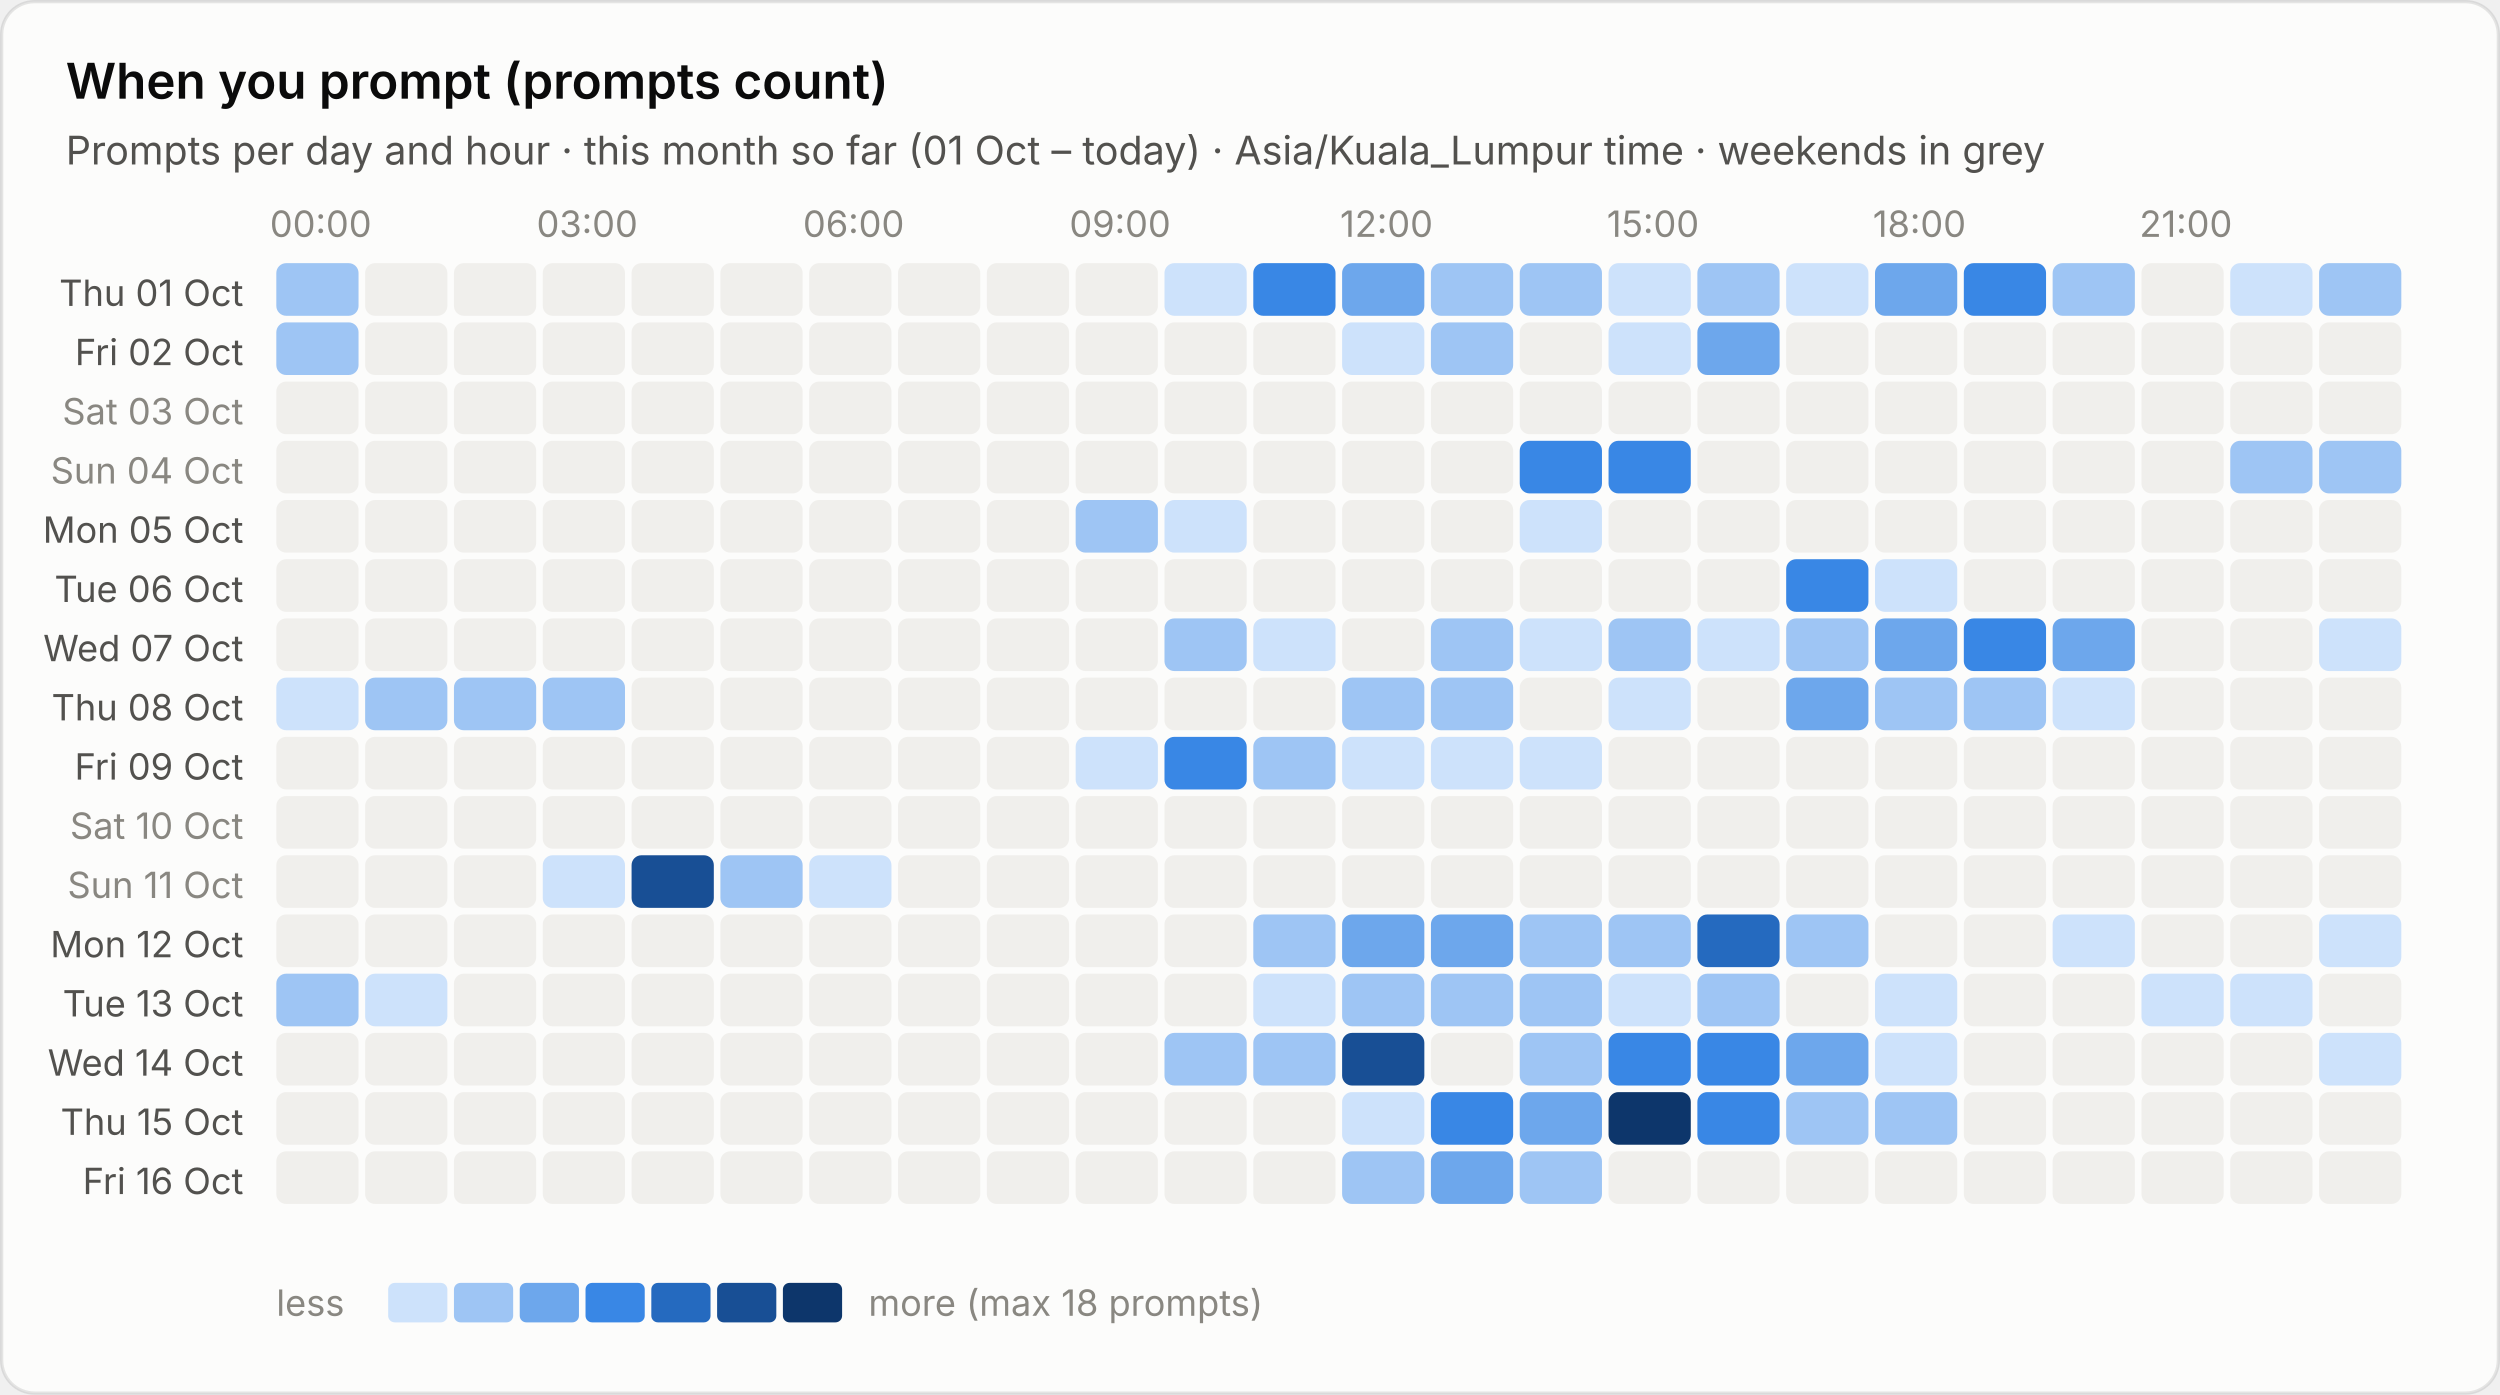
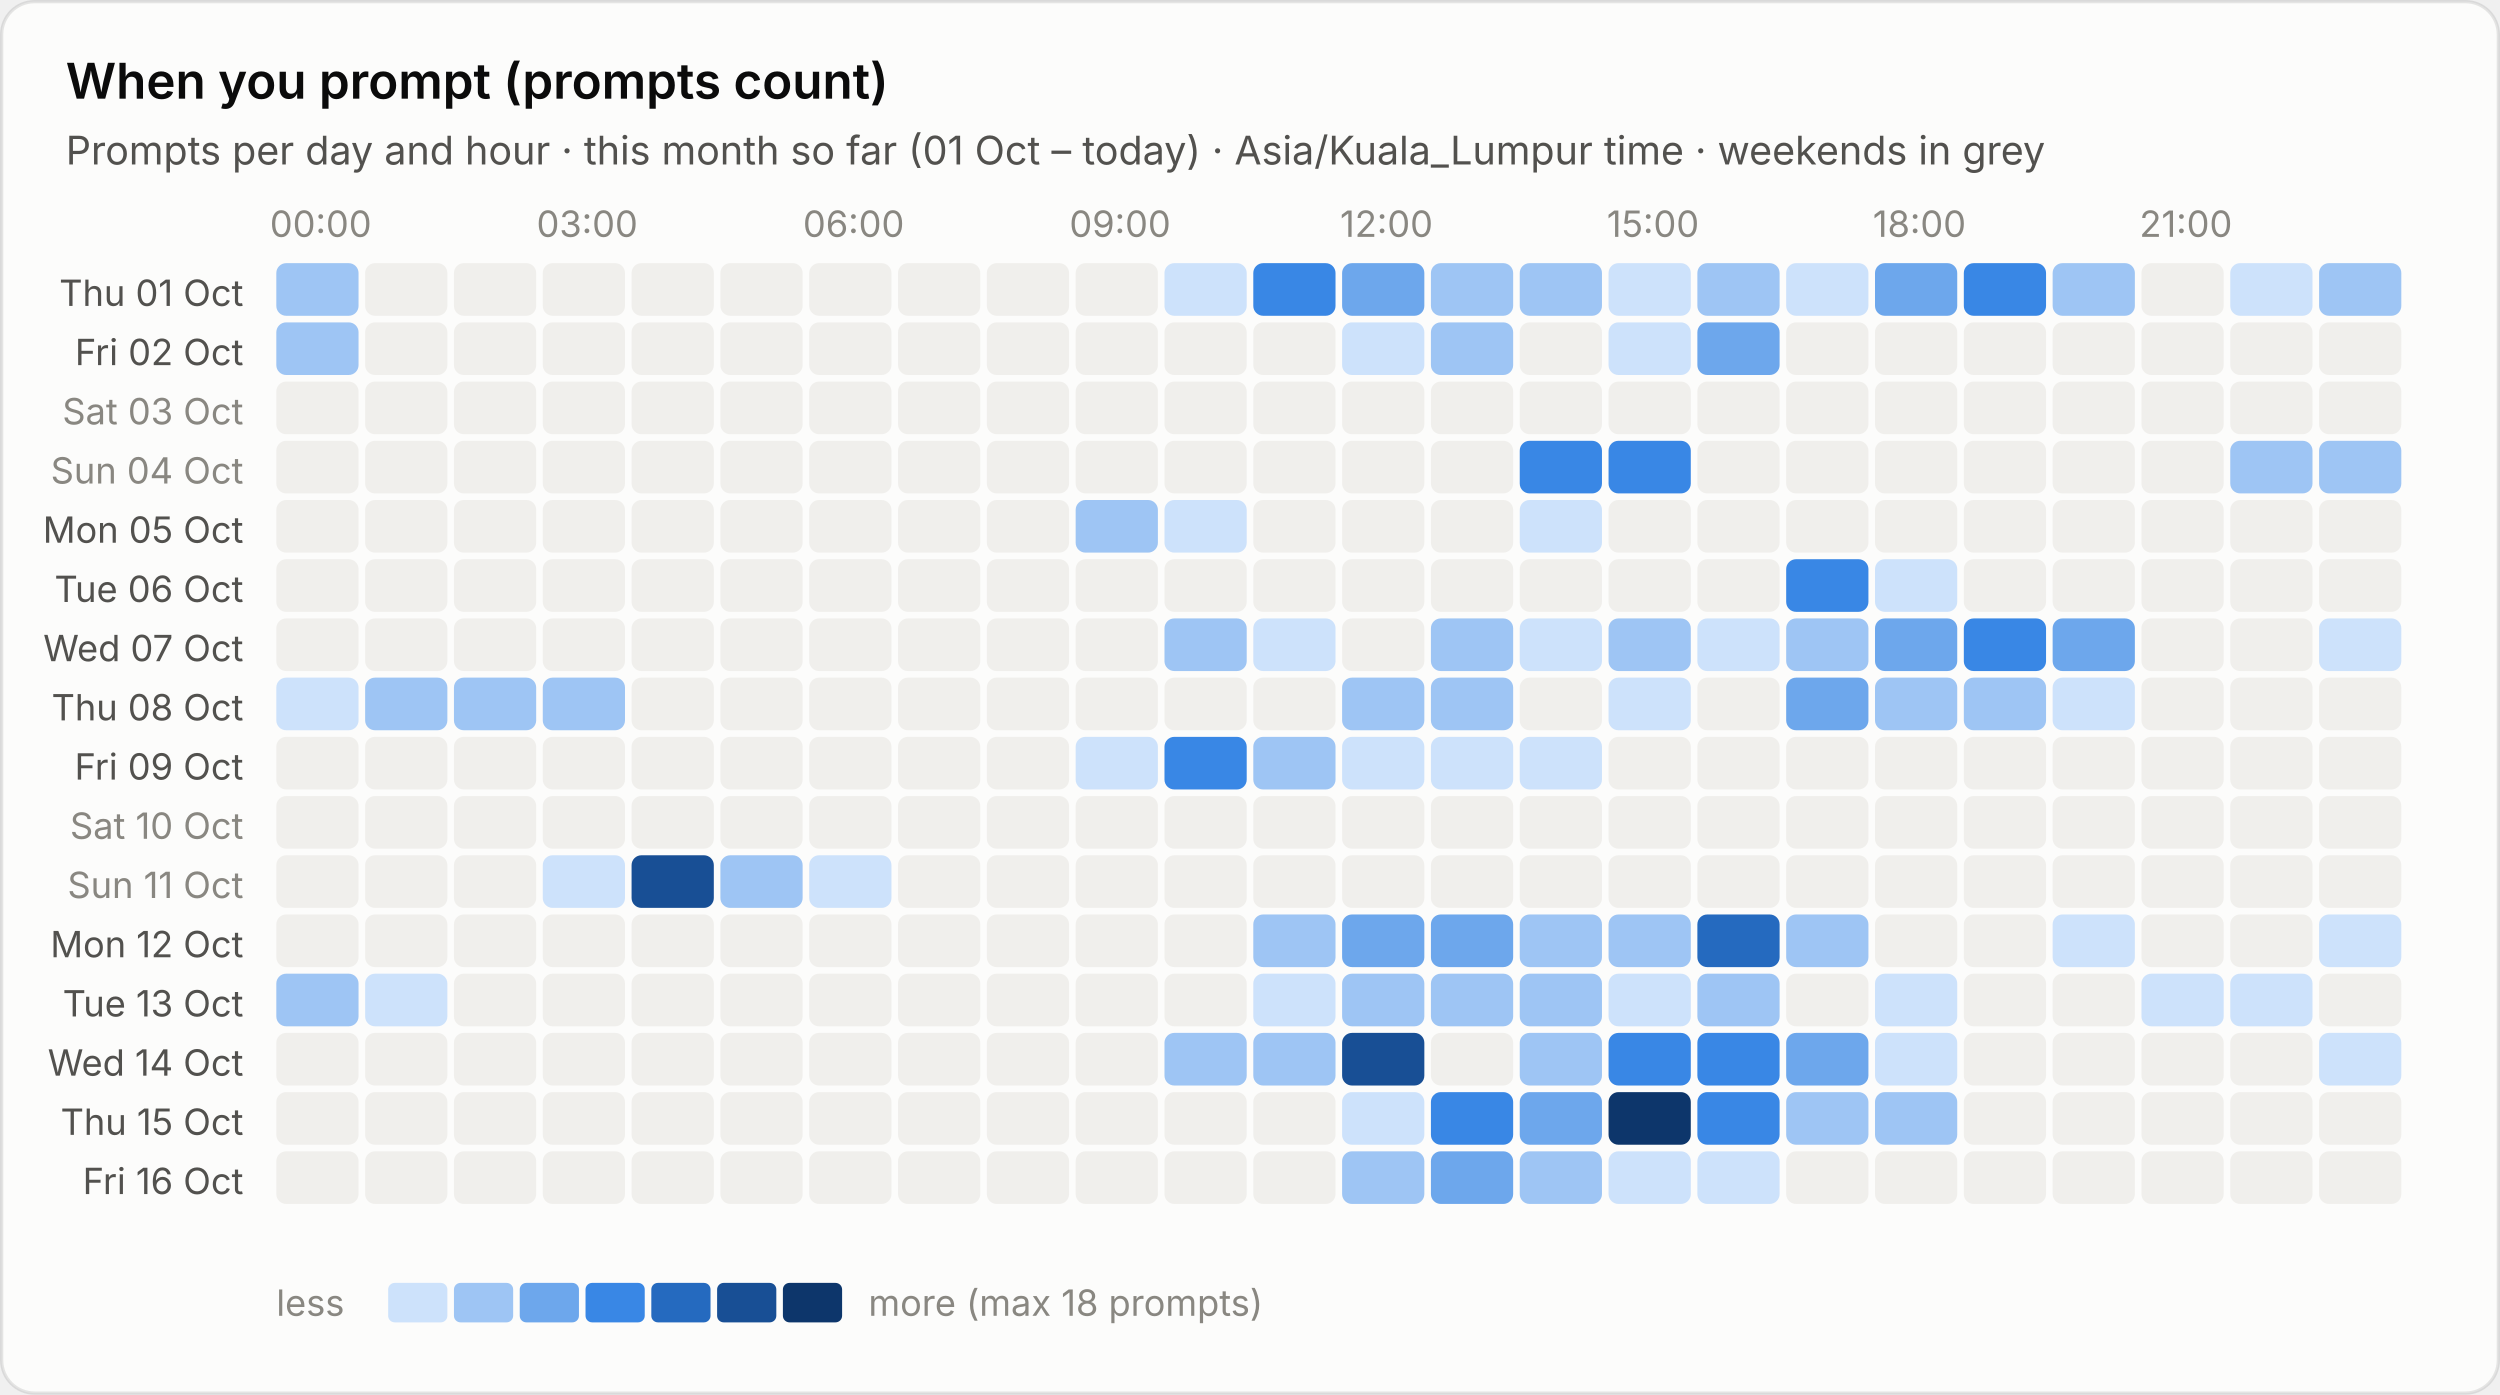
<svg xmlns="http://www.w3.org/2000/svg" viewBox="0 0 760 424" width="760" height="424" role="img" aria-label="When you prompt (prompts count)">
  <style>text{font-family:system-ui,-apple-system,"Segoe UI",sans-serif;font-variant-numeric:tabular-nums}.bg{fill:#fcfcfb;stroke:rgba(11,11,11,.10)}.tp{fill:#0b0b0b}.ts{fill:#52514e}.tm{fill:#898781}.grid{stroke:#e1e0d9;stroke-width:1}.base{stroke:#c3c2b7;stroke-width:1}.so{fill:#b5b3ad}.lo{stroke:#b5b3ad}.qe{fill:#f0efec}.ring{stroke:#fcfcfb}.area{fill-opacity:.1}.s0{fill:#2a78d6}.l0{stroke:#2a78d6}.s1{fill:#eb6834}.l1{stroke:#eb6834}.s2{fill:#1baf7a}.l2{stroke:#1baf7a}.s3{fill:#eda100}.l3{stroke:#eda100}.s4{fill:#e87ba4}.l4{stroke:#e87ba4}.s5{fill:#008300}.l5{stroke:#008300}.s6{fill:#4a3aa7}.l6{stroke:#4a3aa7}.s7{fill:#e34948}.l7{stroke:#e34948}.q0{fill:#cde2fb}.q1{fill:#9ec5f4}.q2{fill:#6da7ec}.q3{fill:#3987e5}.q4{fill:#256abf}.q5{fill:#184f95}.q6{fill:#0d366b}.r0{fill:#f8d4d4}.r1{fill:#ec8f8f}.r2{fill:#c42f2f}.a0{fill:#fbe3e3}.a1{fill:#f5b8b8}.a2{fill:#ec8f8f}.a3{fill:#d65252}.a4{fill:#a82525}.tq0{fill:#0b0b0b}.tq1{fill:#0b0b0b}.tq2{fill:#0b0b0b}.tq3{fill:#ffffff}.tq4{fill:#ffffff}.tq5{fill:#ffffff}.tq6{fill:#ffffff}.tr0{fill:#0b0b0b}.tr1{fill:#0b0b0b}.tr2{fill:#ffffff}.ta0{fill:#0b0b0b}.ta1{fill:#0b0b0b}.ta2{fill:#0b0b0b}.ta3{fill:#ffffff}.ta4{fill:#ffffff}.tw{fill:#ffffff}@media (prefers-color-scheme:dark){.bg{fill:#1a1a19;stroke:rgba(255,255,255,.10)}.tp{fill:#fff}.ts{fill:#c3c2b7}.tm{fill:#898781}.grid{stroke:#2c2c2a}.base{stroke:#383835}.so{fill:#5c5b57}.lo{stroke:#5c5b57}.qe{fill:#262624}.ring{stroke:#1a1a19}.s0{fill:#3987e5}.l0{stroke:#3987e5}.s1{fill:#d95926}.l1{stroke:#d95926}.s2{fill:#199e70}.l2{stroke:#199e70}.s3{fill:#c98500}.l3{stroke:#c98500}.s4{fill:#d55181}.l4{stroke:#d55181}.s5{fill:#008300}.l5{stroke:#008300}.s6{fill:#9085e9}.l6{stroke:#9085e9}.s7{fill:#e66767}.l7{stroke:#e66767}.q0{fill:#16263a}.q1{fill:#123a66}.q2{fill:#184f95}.q3{fill:#256abf}.q4{fill:#3987e5}.q5{fill:#6da7ec}.q6{fill:#b7d3f6}.r0{fill:#4a2023}.r1{fill:#8c2c2f}.r2{fill:#e25555}.a0{fill:#3a1a1c}.a1{fill:#5e2427}.a2{fill:#8c2c2f}.a3{fill:#c43c3f}.a4{fill:#f07070}.tq0{fill:#ffffff}.tq1{fill:#ffffff}.tq2{fill:#ffffff}.tq3{fill:#ffffff}.tq4{fill:#ffffff}.tq5{fill:#0b0b0b}.tq6{fill:#0b0b0b}.tr0{fill:#ffffff}.tr1{fill:#ffffff}.tr2{fill:#ffffff}.ta0{fill:#ffffff}.ta1{fill:#ffffff}.ta2{fill:#ffffff}.ta3{fill:#ffffff}.ta4{fill:#0b0b0b}.tw{fill:#ffffff}}</style>
  <rect class="bg" x=".5" y=".5" width="759" height="423" rx="10" />
  <text class="tp" x="20" y="30" font-size="15" font-weight="600">When you prompt (prompts count)</text>
  <text class="ts" x="20" y="50" font-size="12">Prompts per day and hour · this month so far (01 Oct – today) · Asia/Kuala_Lumpur time · weekends in grey</text>
  <text class="tm" x="97.5" y="72" font-size="11" text-anchor="middle">00:00</text>
  <text class="tm" x="178.5" y="72" font-size="11" text-anchor="middle">03:00</text>
  <text class="tm" x="259.5" y="72" font-size="11" text-anchor="middle">06:00</text>
  <text class="tm" x="340.5" y="72" font-size="11" text-anchor="middle">09:00</text>
  <text class="tm" x="421.5" y="72" font-size="11" text-anchor="middle">12:00</text>
  <text class="tm" x="502.5" y="72" font-size="11" text-anchor="middle">15:00</text>
  <text class="tm" x="583.5" y="72" font-size="11" text-anchor="middle">18:00</text>
  <text class="tm" x="664.5" y="72" font-size="11" text-anchor="middle">21:00</text>
  <text class="ts" x="74" y="93.0" font-size="11" text-anchor="end">Thu 01 Oct</text>
  <rect class="q1" x="84.0" y="80.0" width="25" height="16" rx="3" />
  <rect class="qe" x="111.0" y="80.0" width="25" height="16" rx="3" />
  <rect class="qe" x="138.0" y="80.0" width="25" height="16" rx="3" />
  <rect class="qe" x="165.0" y="80.0" width="25" height="16" rx="3" />
  <rect class="qe" x="192.0" y="80.0" width="25" height="16" rx="3" />
  <rect class="qe" x="219.0" y="80.0" width="25" height="16" rx="3" />
  <rect class="qe" x="246.0" y="80.0" width="25" height="16" rx="3" />
  <rect class="qe" x="273.0" y="80.0" width="25" height="16" rx="3" />
  <rect class="qe" x="300.0" y="80.0" width="25" height="16" rx="3" />
  <rect class="qe" x="327.0" y="80.0" width="25" height="16" rx="3" />
  <rect class="q0" x="354.0" y="80.0" width="25" height="16" rx="3" />
  <rect class="q3" x="381.0" y="80.0" width="25" height="16" rx="3" />
  <rect class="q2" x="408.0" y="80.0" width="25" height="16" rx="3" />
  <rect class="q1" x="435.0" y="80.0" width="25" height="16" rx="3" />
  <rect class="q1" x="462.0" y="80.0" width="25" height="16" rx="3" />
  <rect class="q0" x="489.0" y="80.0" width="25" height="16" rx="3" />
  <rect class="q1" x="516.0" y="80.0" width="25" height="16" rx="3" />
  <rect class="q0" x="543.0" y="80.0" width="25" height="16" rx="3" />
  <rect class="q2" x="570.0" y="80.0" width="25" height="16" rx="3" />
  <rect class="q3" x="597.0" y="80.0" width="25" height="16" rx="3" />
  <rect class="q1" x="624.0" y="80.0" width="25" height="16" rx="3" />
  <rect class="qe" x="651.0" y="80.0" width="25" height="16" rx="3" />
  <rect class="q0" x="678.0" y="80.0" width="25" height="16" rx="3" />
  <rect class="q1" x="705.0" y="80.0" width="25" height="16" rx="3" />
  <text class="ts" x="74" y="111.0" font-size="11" text-anchor="end">Fri 02 Oct</text>
  <rect class="q1" x="84.0" y="98.0" width="25" height="16" rx="3" />
  <rect class="qe" x="111.0" y="98.0" width="25" height="16" rx="3" />
  <rect class="qe" x="138.0" y="98.0" width="25" height="16" rx="3" />
  <rect class="qe" x="165.0" y="98.0" width="25" height="16" rx="3" />
  <rect class="qe" x="192.0" y="98.0" width="25" height="16" rx="3" />
  <rect class="qe" x="219.0" y="98.0" width="25" height="16" rx="3" />
  <rect class="qe" x="246.0" y="98.0" width="25" height="16" rx="3" />
  <rect class="qe" x="273.0" y="98.0" width="25" height="16" rx="3" />
  <rect class="qe" x="300.0" y="98.0" width="25" height="16" rx="3" />
  <rect class="qe" x="327.0" y="98.0" width="25" height="16" rx="3" />
  <rect class="qe" x="354.0" y="98.0" width="25" height="16" rx="3" />
  <rect class="qe" x="381.0" y="98.0" width="25" height="16" rx="3" />
  <rect class="q0" x="408.0" y="98.0" width="25" height="16" rx="3" />
  <rect class="q1" x="435.0" y="98.0" width="25" height="16" rx="3" />
  <rect class="qe" x="462.0" y="98.0" width="25" height="16" rx="3" />
  <rect class="q0" x="489.0" y="98.0" width="25" height="16" rx="3" />
  <rect class="q2" x="516.0" y="98.0" width="25" height="16" rx="3" />
  <rect class="qe" x="543.0" y="98.0" width="25" height="16" rx="3" />
  <rect class="qe" x="570.0" y="98.0" width="25" height="16" rx="3" />
  <rect class="qe" x="597.0" y="98.0" width="25" height="16" rx="3" />
  <rect class="qe" x="624.0" y="98.0" width="25" height="16" rx="3" />
  <rect class="qe" x="651.0" y="98.0" width="25" height="16" rx="3" />
  <rect class="qe" x="678.0" y="98.0" width="25" height="16" rx="3" />
  <rect class="qe" x="705.0" y="98.0" width="25" height="16" rx="3" />
  <text class="tm" x="74" y="129.0" font-size="11" text-anchor="end">Sat 03 Oct</text>
  <rect class="qe" x="84.0" y="116.0" width="25" height="16" rx="3" />
  <rect class="qe" x="111.0" y="116.0" width="25" height="16" rx="3" />
  <rect class="qe" x="138.0" y="116.0" width="25" height="16" rx="3" />
  <rect class="qe" x="165.0" y="116.0" width="25" height="16" rx="3" />
  <rect class="qe" x="192.0" y="116.0" width="25" height="16" rx="3" />
  <rect class="qe" x="219.0" y="116.0" width="25" height="16" rx="3" />
  <rect class="qe" x="246.0" y="116.0" width="25" height="16" rx="3" />
  <rect class="qe" x="273.0" y="116.0" width="25" height="16" rx="3" />
  <rect class="qe" x="300.0" y="116.0" width="25" height="16" rx="3" />
  <rect class="qe" x="327.0" y="116.0" width="25" height="16" rx="3" />
  <rect class="qe" x="354.0" y="116.0" width="25" height="16" rx="3" />
  <rect class="qe" x="381.0" y="116.0" width="25" height="16" rx="3" />
  <rect class="qe" x="408.0" y="116.0" width="25" height="16" rx="3" />
  <rect class="qe" x="435.0" y="116.0" width="25" height="16" rx="3" />
  <rect class="qe" x="462.0" y="116.0" width="25" height="16" rx="3" />
  <rect class="qe" x="489.0" y="116.0" width="25" height="16" rx="3" />
  <rect class="qe" x="516.0" y="116.0" width="25" height="16" rx="3" />
  <rect class="qe" x="543.0" y="116.0" width="25" height="16" rx="3" />
  <rect class="qe" x="570.0" y="116.0" width="25" height="16" rx="3" />
  <rect class="qe" x="597.0" y="116.0" width="25" height="16" rx="3" />
  <rect class="qe" x="624.0" y="116.0" width="25" height="16" rx="3" />
  <rect class="qe" x="651.0" y="116.0" width="25" height="16" rx="3" />
  <rect class="qe" x="678.0" y="116.0" width="25" height="16" rx="3" />
  <rect class="qe" x="705.0" y="116.0" width="25" height="16" rx="3" />
  <text class="tm" x="74" y="147.0" font-size="11" text-anchor="end">Sun 04 Oct</text>
  <rect class="qe" x="84.0" y="134.0" width="25" height="16" rx="3" />
  <rect class="qe" x="111.0" y="134.0" width="25" height="16" rx="3" />
  <rect class="qe" x="138.0" y="134.0" width="25" height="16" rx="3" />
  <rect class="qe" x="165.0" y="134.0" width="25" height="16" rx="3" />
  <rect class="qe" x="192.0" y="134.0" width="25" height="16" rx="3" />
  <rect class="qe" x="219.0" y="134.0" width="25" height="16" rx="3" />
  <rect class="qe" x="246.0" y="134.0" width="25" height="16" rx="3" />
  <rect class="qe" x="273.0" y="134.0" width="25" height="16" rx="3" />
  <rect class="qe" x="300.0" y="134.0" width="25" height="16" rx="3" />
  <rect class="qe" x="327.0" y="134.0" width="25" height="16" rx="3" />
  <rect class="qe" x="354.0" y="134.0" width="25" height="16" rx="3" />
  <rect class="qe" x="381.0" y="134.0" width="25" height="16" rx="3" />
  <rect class="qe" x="408.0" y="134.0" width="25" height="16" rx="3" />
  <rect class="qe" x="435.0" y="134.0" width="25" height="16" rx="3" />
  <rect class="q3" x="462.0" y="134.0" width="25" height="16" rx="3" />
  <rect class="q3" x="489.0" y="134.0" width="25" height="16" rx="3" />
  <rect class="qe" x="516.0" y="134.0" width="25" height="16" rx="3" />
  <rect class="qe" x="543.0" y="134.0" width="25" height="16" rx="3" />
  <rect class="qe" x="570.0" y="134.0" width="25" height="16" rx="3" />
  <rect class="qe" x="597.0" y="134.0" width="25" height="16" rx="3" />
  <rect class="qe" x="624.0" y="134.0" width="25" height="16" rx="3" />
  <rect class="qe" x="651.0" y="134.0" width="25" height="16" rx="3" />
  <rect class="q1" x="678.0" y="134.0" width="25" height="16" rx="3" />
  <rect class="q1" x="705.0" y="134.0" width="25" height="16" rx="3" />
  <text class="ts" x="74" y="165.0" font-size="11" text-anchor="end">Mon 05 Oct</text>
  <rect class="qe" x="84.0" y="152.0" width="25" height="16" rx="3" />
  <rect class="qe" x="111.0" y="152.0" width="25" height="16" rx="3" />
  <rect class="qe" x="138.0" y="152.0" width="25" height="16" rx="3" />
  <rect class="qe" x="165.0" y="152.0" width="25" height="16" rx="3" />
  <rect class="qe" x="192.0" y="152.0" width="25" height="16" rx="3" />
  <rect class="qe" x="219.0" y="152.0" width="25" height="16" rx="3" />
  <rect class="qe" x="246.0" y="152.0" width="25" height="16" rx="3" />
  <rect class="qe" x="273.0" y="152.0" width="25" height="16" rx="3" />
  <rect class="qe" x="300.0" y="152.0" width="25" height="16" rx="3" />
  <rect class="q1" x="327.0" y="152.0" width="25" height="16" rx="3" />
  <rect class="q0" x="354.0" y="152.0" width="25" height="16" rx="3" />
  <rect class="qe" x="381.0" y="152.0" width="25" height="16" rx="3" />
  <rect class="qe" x="408.0" y="152.0" width="25" height="16" rx="3" />
  <rect class="qe" x="435.0" y="152.0" width="25" height="16" rx="3" />
  <rect class="q0" x="462.0" y="152.0" width="25" height="16" rx="3" />
  <rect class="qe" x="489.0" y="152.0" width="25" height="16" rx="3" />
  <rect class="qe" x="516.0" y="152.0" width="25" height="16" rx="3" />
  <rect class="qe" x="543.0" y="152.0" width="25" height="16" rx="3" />
  <rect class="qe" x="570.0" y="152.0" width="25" height="16" rx="3" />
  <rect class="qe" x="597.0" y="152.0" width="25" height="16" rx="3" />
  <rect class="qe" x="624.0" y="152.0" width="25" height="16" rx="3" />
  <rect class="qe" x="651.0" y="152.0" width="25" height="16" rx="3" />
  <rect class="qe" x="678.0" y="152.0" width="25" height="16" rx="3" />
  <rect class="qe" x="705.0" y="152.0" width="25" height="16" rx="3" />
  <text class="ts" x="74" y="183.0" font-size="11" text-anchor="end">Tue 06 Oct</text>
  <rect class="qe" x="84.0" y="170.0" width="25" height="16" rx="3" />
  <rect class="qe" x="111.0" y="170.0" width="25" height="16" rx="3" />
  <rect class="qe" x="138.0" y="170.0" width="25" height="16" rx="3" />
  <rect class="qe" x="165.0" y="170.0" width="25" height="16" rx="3" />
  <rect class="qe" x="192.0" y="170.0" width="25" height="16" rx="3" />
  <rect class="qe" x="219.0" y="170.0" width="25" height="16" rx="3" />
  <rect class="qe" x="246.0" y="170.0" width="25" height="16" rx="3" />
  <rect class="qe" x="273.0" y="170.0" width="25" height="16" rx="3" />
  <rect class="qe" x="300.0" y="170.0" width="25" height="16" rx="3" />
  <rect class="qe" x="327.0" y="170.0" width="25" height="16" rx="3" />
  <rect class="qe" x="354.0" y="170.0" width="25" height="16" rx="3" />
  <rect class="qe" x="381.0" y="170.0" width="25" height="16" rx="3" />
  <rect class="qe" x="408.0" y="170.0" width="25" height="16" rx="3" />
  <rect class="qe" x="435.0" y="170.0" width="25" height="16" rx="3" />
  <rect class="qe" x="462.0" y="170.0" width="25" height="16" rx="3" />
  <rect class="qe" x="489.0" y="170.0" width="25" height="16" rx="3" />
  <rect class="qe" x="516.0" y="170.0" width="25" height="16" rx="3" />
  <rect class="q3" x="543.0" y="170.0" width="25" height="16" rx="3" />
  <rect class="q0" x="570.0" y="170.0" width="25" height="16" rx="3" />
  <rect class="qe" x="597.0" y="170.0" width="25" height="16" rx="3" />
  <rect class="qe" x="624.0" y="170.0" width="25" height="16" rx="3" />
  <rect class="qe" x="651.0" y="170.0" width="25" height="16" rx="3" />
  <rect class="qe" x="678.0" y="170.0" width="25" height="16" rx="3" />
  <rect class="qe" x="705.0" y="170.0" width="25" height="16" rx="3" />
  <text class="ts" x="74" y="201.0" font-size="11" text-anchor="end">Wed 07 Oct</text>
  <rect class="qe" x="84.0" y="188.0" width="25" height="16" rx="3" />
  <rect class="qe" x="111.0" y="188.0" width="25" height="16" rx="3" />
  <rect class="qe" x="138.0" y="188.0" width="25" height="16" rx="3" />
  <rect class="qe" x="165.0" y="188.0" width="25" height="16" rx="3" />
  <rect class="qe" x="192.0" y="188.0" width="25" height="16" rx="3" />
  <rect class="qe" x="219.0" y="188.0" width="25" height="16" rx="3" />
  <rect class="qe" x="246.0" y="188.0" width="25" height="16" rx="3" />
  <rect class="qe" x="273.0" y="188.0" width="25" height="16" rx="3" />
  <rect class="qe" x="300.0" y="188.0" width="25" height="16" rx="3" />
  <rect class="qe" x="327.0" y="188.0" width="25" height="16" rx="3" />
  <rect class="q1" x="354.0" y="188.0" width="25" height="16" rx="3" />
  <rect class="q0" x="381.0" y="188.0" width="25" height="16" rx="3" />
  <rect class="qe" x="408.0" y="188.0" width="25" height="16" rx="3" />
  <rect class="q1" x="435.0" y="188.0" width="25" height="16" rx="3" />
  <rect class="q0" x="462.0" y="188.0" width="25" height="16" rx="3" />
  <rect class="q1" x="489.0" y="188.0" width="25" height="16" rx="3" />
  <rect class="q0" x="516.0" y="188.0" width="25" height="16" rx="3" />
  <rect class="q1" x="543.0" y="188.0" width="25" height="16" rx="3" />
  <rect class="q2" x="570.0" y="188.0" width="25" height="16" rx="3" />
  <rect class="q3" x="597.0" y="188.0" width="25" height="16" rx="3" />
  <rect class="q2" x="624.0" y="188.0" width="25" height="16" rx="3" />
  <rect class="qe" x="651.0" y="188.0" width="25" height="16" rx="3" />
  <rect class="qe" x="678.0" y="188.0" width="25" height="16" rx="3" />
  <rect class="q0" x="705.0" y="188.0" width="25" height="16" rx="3" />
  <text class="ts" x="74" y="219.0" font-size="11" text-anchor="end">Thu 08 Oct</text>
  <rect class="q0" x="84.0" y="206.0" width="25" height="16" rx="3" />
  <rect class="q1" x="111.0" y="206.0" width="25" height="16" rx="3" />
  <rect class="q1" x="138.0" y="206.0" width="25" height="16" rx="3" />
  <rect class="q1" x="165.0" y="206.0" width="25" height="16" rx="3" />
  <rect class="qe" x="192.0" y="206.0" width="25" height="16" rx="3" />
  <rect class="qe" x="219.0" y="206.0" width="25" height="16" rx="3" />
  <rect class="qe" x="246.0" y="206.0" width="25" height="16" rx="3" />
  <rect class="qe" x="273.0" y="206.0" width="25" height="16" rx="3" />
  <rect class="qe" x="300.0" y="206.0" width="25" height="16" rx="3" />
  <rect class="qe" x="327.0" y="206.0" width="25" height="16" rx="3" />
  <rect class="qe" x="354.0" y="206.0" width="25" height="16" rx="3" />
  <rect class="qe" x="381.0" y="206.0" width="25" height="16" rx="3" />
  <rect class="q1" x="408.0" y="206.0" width="25" height="16" rx="3" />
  <rect class="q1" x="435.0" y="206.0" width="25" height="16" rx="3" />
  <rect class="qe" x="462.0" y="206.0" width="25" height="16" rx="3" />
  <rect class="q0" x="489.0" y="206.0" width="25" height="16" rx="3" />
  <rect class="qe" x="516.0" y="206.0" width="25" height="16" rx="3" />
  <rect class="q2" x="543.0" y="206.0" width="25" height="16" rx="3" />
  <rect class="q1" x="570.0" y="206.0" width="25" height="16" rx="3" />
  <rect class="q1" x="597.0" y="206.0" width="25" height="16" rx="3" />
  <rect class="q0" x="624.0" y="206.0" width="25" height="16" rx="3" />
  <rect class="qe" x="651.0" y="206.0" width="25" height="16" rx="3" />
  <rect class="qe" x="678.0" y="206.0" width="25" height="16" rx="3" />
  <rect class="qe" x="705.0" y="206.0" width="25" height="16" rx="3" />
  <text class="ts" x="74" y="237.0" font-size="11" text-anchor="end">Fri 09 Oct</text>
  <rect class="qe" x="84.0" y="224.0" width="25" height="16" rx="3" />
  <rect class="qe" x="111.0" y="224.0" width="25" height="16" rx="3" />
  <rect class="qe" x="138.0" y="224.0" width="25" height="16" rx="3" />
  <rect class="qe" x="165.0" y="224.0" width="25" height="16" rx="3" />
  <rect class="qe" x="192.0" y="224.0" width="25" height="16" rx="3" />
  <rect class="qe" x="219.0" y="224.0" width="25" height="16" rx="3" />
  <rect class="qe" x="246.0" y="224.0" width="25" height="16" rx="3" />
  <rect class="qe" x="273.0" y="224.0" width="25" height="16" rx="3" />
  <rect class="qe" x="300.0" y="224.0" width="25" height="16" rx="3" />
  <rect class="q0" x="327.0" y="224.0" width="25" height="16" rx="3" />
  <rect class="q3" x="354.0" y="224.0" width="25" height="16" rx="3" />
  <rect class="q1" x="381.0" y="224.0" width="25" height="16" rx="3" />
  <rect class="q0" x="408.0" y="224.0" width="25" height="16" rx="3" />
  <rect class="q0" x="435.0" y="224.0" width="25" height="16" rx="3" />
  <rect class="q0" x="462.0" y="224.0" width="25" height="16" rx="3" />
  <rect class="qe" x="489.0" y="224.0" width="25" height="16" rx="3" />
  <rect class="qe" x="516.0" y="224.0" width="25" height="16" rx="3" />
  <rect class="qe" x="543.0" y="224.0" width="25" height="16" rx="3" />
  <rect class="qe" x="570.0" y="224.0" width="25" height="16" rx="3" />
  <rect class="qe" x="597.0" y="224.0" width="25" height="16" rx="3" />
  <rect class="qe" x="624.0" y="224.0" width="25" height="16" rx="3" />
  <rect class="qe" x="651.0" y="224.0" width="25" height="16" rx="3" />
  <rect class="qe" x="678.0" y="224.0" width="25" height="16" rx="3" />
  <rect class="qe" x="705.0" y="224.0" width="25" height="16" rx="3" />
  <text class="tm" x="74" y="255.0" font-size="11" text-anchor="end">Sat 10 Oct</text>
  <rect class="qe" x="84.0" y="242.0" width="25" height="16" rx="3" />
  <rect class="qe" x="111.0" y="242.0" width="25" height="16" rx="3" />
  <rect class="qe" x="138.0" y="242.0" width="25" height="16" rx="3" />
  <rect class="qe" x="165.0" y="242.0" width="25" height="16" rx="3" />
  <rect class="qe" x="192.0" y="242.0" width="25" height="16" rx="3" />
  <rect class="qe" x="219.0" y="242.0" width="25" height="16" rx="3" />
  <rect class="qe" x="246.0" y="242.0" width="25" height="16" rx="3" />
  <rect class="qe" x="273.0" y="242.0" width="25" height="16" rx="3" />
  <rect class="qe" x="300.0" y="242.0" width="25" height="16" rx="3" />
  <rect class="qe" x="327.0" y="242.0" width="25" height="16" rx="3" />
  <rect class="qe" x="354.0" y="242.0" width="25" height="16" rx="3" />
  <rect class="qe" x="381.0" y="242.0" width="25" height="16" rx="3" />
  <rect class="qe" x="408.0" y="242.0" width="25" height="16" rx="3" />
  <rect class="qe" x="435.0" y="242.0" width="25" height="16" rx="3" />
  <rect class="qe" x="462.0" y="242.0" width="25" height="16" rx="3" />
  <rect class="qe" x="489.0" y="242.0" width="25" height="16" rx="3" />
  <rect class="qe" x="516.0" y="242.0" width="25" height="16" rx="3" />
  <rect class="qe" x="543.0" y="242.0" width="25" height="16" rx="3" />
  <rect class="qe" x="570.0" y="242.0" width="25" height="16" rx="3" />
  <rect class="qe" x="597.0" y="242.0" width="25" height="16" rx="3" />
  <rect class="qe" x="624.0" y="242.0" width="25" height="16" rx="3" />
  <rect class="qe" x="651.0" y="242.0" width="25" height="16" rx="3" />
  <rect class="qe" x="678.0" y="242.0" width="25" height="16" rx="3" />
  <rect class="qe" x="705.0" y="242.0" width="25" height="16" rx="3" />
  <text class="tm" x="74" y="273.0" font-size="11" text-anchor="end">Sun 11 Oct</text>
  <rect class="qe" x="84.0" y="260.0" width="25" height="16" rx="3" />
  <rect class="qe" x="111.0" y="260.0" width="25" height="16" rx="3" />
  <rect class="qe" x="138.0" y="260.0" width="25" height="16" rx="3" />
  <rect class="q0" x="165.0" y="260.0" width="25" height="16" rx="3" />
  <rect class="q5" x="192.0" y="260.0" width="25" height="16" rx="3" />
  <rect class="q1" x="219.0" y="260.0" width="25" height="16" rx="3" />
  <rect class="q0" x="246.0" y="260.0" width="25" height="16" rx="3" />
  <rect class="qe" x="273.0" y="260.0" width="25" height="16" rx="3" />
  <rect class="qe" x="300.0" y="260.0" width="25" height="16" rx="3" />
  <rect class="qe" x="327.0" y="260.0" width="25" height="16" rx="3" />
  <rect class="qe" x="354.0" y="260.0" width="25" height="16" rx="3" />
  <rect class="qe" x="381.0" y="260.0" width="25" height="16" rx="3" />
  <rect class="qe" x="408.0" y="260.0" width="25" height="16" rx="3" />
  <rect class="qe" x="435.0" y="260.0" width="25" height="16" rx="3" />
  <rect class="qe" x="462.0" y="260.0" width="25" height="16" rx="3" />
  <rect class="qe" x="489.0" y="260.0" width="25" height="16" rx="3" />
  <rect class="qe" x="516.0" y="260.0" width="25" height="16" rx="3" />
  <rect class="qe" x="543.0" y="260.0" width="25" height="16" rx="3" />
  <rect class="qe" x="570.0" y="260.0" width="25" height="16" rx="3" />
  <rect class="qe" x="597.0" y="260.0" width="25" height="16" rx="3" />
  <rect class="qe" x="624.0" y="260.0" width="25" height="16" rx="3" />
  <rect class="qe" x="651.0" y="260.0" width="25" height="16" rx="3" />
  <rect class="qe" x="678.0" y="260.0" width="25" height="16" rx="3" />
  <rect class="qe" x="705.0" y="260.0" width="25" height="16" rx="3" />
  <text class="ts" x="74" y="291.0" font-size="11" text-anchor="end">Mon 12 Oct</text>
  <rect class="qe" x="84.0" y="278.0" width="25" height="16" rx="3" />
  <rect class="qe" x="111.0" y="278.0" width="25" height="16" rx="3" />
  <rect class="qe" x="138.0" y="278.0" width="25" height="16" rx="3" />
  <rect class="qe" x="165.0" y="278.0" width="25" height="16" rx="3" />
  <rect class="qe" x="192.0" y="278.0" width="25" height="16" rx="3" />
  <rect class="qe" x="219.0" y="278.0" width="25" height="16" rx="3" />
  <rect class="qe" x="246.0" y="278.0" width="25" height="16" rx="3" />
  <rect class="qe" x="273.0" y="278.0" width="25" height="16" rx="3" />
  <rect class="qe" x="300.0" y="278.0" width="25" height="16" rx="3" />
  <rect class="qe" x="327.0" y="278.0" width="25" height="16" rx="3" />
  <rect class="qe" x="354.0" y="278.0" width="25" height="16" rx="3" />
  <rect class="q1" x="381.0" y="278.0" width="25" height="16" rx="3" />
  <rect class="q2" x="408.0" y="278.0" width="25" height="16" rx="3" />
  <rect class="q2" x="435.0" y="278.0" width="25" height="16" rx="3" />
  <rect class="q1" x="462.0" y="278.0" width="25" height="16" rx="3" />
  <rect class="q1" x="489.0" y="278.0" width="25" height="16" rx="3" />
  <rect class="q4" x="516.0" y="278.0" width="25" height="16" rx="3" />
  <rect class="q1" x="543.0" y="278.0" width="25" height="16" rx="3" />
  <rect class="qe" x="570.0" y="278.0" width="25" height="16" rx="3" />
  <rect class="qe" x="597.0" y="278.0" width="25" height="16" rx="3" />
  <rect class="q0" x="624.0" y="278.0" width="25" height="16" rx="3" />
  <rect class="qe" x="651.0" y="278.0" width="25" height="16" rx="3" />
  <rect class="qe" x="678.0" y="278.0" width="25" height="16" rx="3" />
  <rect class="q0" x="705.0" y="278.0" width="25" height="16" rx="3" />
  <text class="ts" x="74" y="309.0" font-size="11" text-anchor="end">Tue 13 Oct</text>
  <rect class="q1" x="84.0" y="296.0" width="25" height="16" rx="3" />
  <rect class="q0" x="111.0" y="296.0" width="25" height="16" rx="3" />
  <rect class="qe" x="138.0" y="296.0" width="25" height="16" rx="3" />
  <rect class="qe" x="165.0" y="296.0" width="25" height="16" rx="3" />
  <rect class="qe" x="192.0" y="296.0" width="25" height="16" rx="3" />
  <rect class="qe" x="219.0" y="296.0" width="25" height="16" rx="3" />
  <rect class="qe" x="246.0" y="296.0" width="25" height="16" rx="3" />
  <rect class="qe" x="273.0" y="296.0" width="25" height="16" rx="3" />
  <rect class="qe" x="300.0" y="296.0" width="25" height="16" rx="3" />
  <rect class="qe" x="327.0" y="296.0" width="25" height="16" rx="3" />
  <rect class="qe" x="354.0" y="296.0" width="25" height="16" rx="3" />
  <rect class="q0" x="381.0" y="296.0" width="25" height="16" rx="3" />
  <rect class="q1" x="408.0" y="296.0" width="25" height="16" rx="3" />
  <rect class="q1" x="435.0" y="296.0" width="25" height="16" rx="3" />
  <rect class="q1" x="462.0" y="296.0" width="25" height="16" rx="3" />
  <rect class="q0" x="489.0" y="296.0" width="25" height="16" rx="3" />
  <rect class="q1" x="516.0" y="296.0" width="25" height="16" rx="3" />
  <rect class="qe" x="543.0" y="296.0" width="25" height="16" rx="3" />
  <rect class="q0" x="570.0" y="296.0" width="25" height="16" rx="3" />
  <rect class="qe" x="597.0" y="296.0" width="25" height="16" rx="3" />
  <rect class="qe" x="624.0" y="296.0" width="25" height="16" rx="3" />
  <rect class="q0" x="651.0" y="296.0" width="25" height="16" rx="3" />
  <rect class="q0" x="678.0" y="296.0" width="25" height="16" rx="3" />
  <rect class="qe" x="705.0" y="296.0" width="25" height="16" rx="3" />
  <text class="ts" x="74" y="327.0" font-size="11" text-anchor="end">Wed 14 Oct</text>
  <rect class="qe" x="84.0" y="314.0" width="25" height="16" rx="3" />
  <rect class="qe" x="111.0" y="314.0" width="25" height="16" rx="3" />
  <rect class="qe" x="138.0" y="314.0" width="25" height="16" rx="3" />
  <rect class="qe" x="165.0" y="314.0" width="25" height="16" rx="3" />
  <rect class="qe" x="192.0" y="314.0" width="25" height="16" rx="3" />
  <rect class="qe" x="219.0" y="314.0" width="25" height="16" rx="3" />
  <rect class="qe" x="246.0" y="314.0" width="25" height="16" rx="3" />
  <rect class="qe" x="273.0" y="314.0" width="25" height="16" rx="3" />
  <rect class="qe" x="300.0" y="314.0" width="25" height="16" rx="3" />
  <rect class="qe" x="327.0" y="314.0" width="25" height="16" rx="3" />
  <rect class="q1" x="354.0" y="314.0" width="25" height="16" rx="3" />
  <rect class="q1" x="381.0" y="314.0" width="25" height="16" rx="3" />
  <rect class="q5" x="408.0" y="314.0" width="25" height="16" rx="3" />
  <rect class="qe" x="435.0" y="314.0" width="25" height="16" rx="3" />
  <rect class="q1" x="462.0" y="314.0" width="25" height="16" rx="3" />
  <rect class="q3" x="489.0" y="314.0" width="25" height="16" rx="3" />
  <rect class="q3" x="516.0" y="314.0" width="25" height="16" rx="3" />
  <rect class="q2" x="543.0" y="314.0" width="25" height="16" rx="3" />
  <rect class="q0" x="570.0" y="314.0" width="25" height="16" rx="3" />
  <rect class="qe" x="597.0" y="314.0" width="25" height="16" rx="3" />
  <rect class="qe" x="624.0" y="314.0" width="25" height="16" rx="3" />
  <rect class="qe" x="651.0" y="314.0" width="25" height="16" rx="3" />
  <rect class="qe" x="678.0" y="314.0" width="25" height="16" rx="3" />
  <rect class="q0" x="705.0" y="314.0" width="25" height="16" rx="3" />
  <text class="ts" x="74" y="345.0" font-size="11" text-anchor="end">Thu 15 Oct</text>
  <rect class="qe" x="84.0" y="332.0" width="25" height="16" rx="3" />
  <rect class="qe" x="111.0" y="332.0" width="25" height="16" rx="3" />
  <rect class="qe" x="138.0" y="332.0" width="25" height="16" rx="3" />
  <rect class="qe" x="165.0" y="332.0" width="25" height="16" rx="3" />
  <rect class="qe" x="192.0" y="332.0" width="25" height="16" rx="3" />
  <rect class="qe" x="219.0" y="332.0" width="25" height="16" rx="3" />
  <rect class="qe" x="246.0" y="332.0" width="25" height="16" rx="3" />
  <rect class="qe" x="273.0" y="332.0" width="25" height="16" rx="3" />
  <rect class="qe" x="300.0" y="332.0" width="25" height="16" rx="3" />
  <rect class="qe" x="327.0" y="332.0" width="25" height="16" rx="3" />
  <rect class="qe" x="354.0" y="332.0" width="25" height="16" rx="3" />
  <rect class="qe" x="381.0" y="332.0" width="25" height="16" rx="3" />
  <rect class="q0" x="408.0" y="332.0" width="25" height="16" rx="3" />
  <rect class="q3" x="435.0" y="332.0" width="25" height="16" rx="3" />
  <rect class="q2" x="462.0" y="332.0" width="25" height="16" rx="3" />
  <rect class="q6" x="489.0" y="332.0" width="25" height="16" rx="3" />
  <rect class="q3" x="516.0" y="332.0" width="25" height="16" rx="3" />
  <rect class="q1" x="543.0" y="332.0" width="25" height="16" rx="3" />
  <rect class="q1" x="570.0" y="332.0" width="25" height="16" rx="3" />
  <rect class="qe" x="597.0" y="332.0" width="25" height="16" rx="3" />
  <rect class="qe" x="624.0" y="332.0" width="25" height="16" rx="3" />
  <rect class="qe" x="651.0" y="332.0" width="25" height="16" rx="3" />
  <rect class="qe" x="678.0" y="332.0" width="25" height="16" rx="3" />
  <rect class="qe" x="705.0" y="332.0" width="25" height="16" rx="3" />
  <text class="ts" x="74" y="363.0" font-size="11" text-anchor="end">Fri 16 Oct</text>
  <rect class="qe" x="84.0" y="350.0" width="25" height="16" rx="3" />
  <rect class="qe" x="111.0" y="350.0" width="25" height="16" rx="3" />
  <rect class="qe" x="138.0" y="350.0" width="25" height="16" rx="3" />
  <rect class="qe" x="165.0" y="350.0" width="25" height="16" rx="3" />
  <rect class="qe" x="192.0" y="350.0" width="25" height="16" rx="3" />
  <rect class="qe" x="219.0" y="350.0" width="25" height="16" rx="3" />
  <rect class="qe" x="246.0" y="350.0" width="25" height="16" rx="3" />
  <rect class="qe" x="273.0" y="350.0" width="25" height="16" rx="3" />
  <rect class="qe" x="300.0" y="350.0" width="25" height="16" rx="3" />
  <rect class="qe" x="327.0" y="350.0" width="25" height="16" rx="3" />
  <rect class="qe" x="354.0" y="350.0" width="25" height="16" rx="3" />
  <rect class="qe" x="381.0" y="350.0" width="25" height="16" rx="3" />
  <rect class="q1" x="408.0" y="350.0" width="25" height="16" rx="3" />
  <rect class="q2" x="435.0" y="350.0" width="25" height="16" rx="3" />
  <rect class="q1" x="462.0" y="350.0" width="25" height="16" rx="3" />
-   <rect class="qe" x="489.0" y="350.0" width="25" height="16" rx="3" />
-   <rect class="qe" x="516.0" y="350.0" width="25" height="16" rx="3" />
+   <rect class="q0" x="489.0" y="350.0" width="25" height="16" rx="3" />
+   <rect class="q0" x="516.0" y="350.0" width="25" height="16" rx="3" />
  <rect class="qe" x="543.0" y="350.0" width="25" height="16" rx="3" />
  <rect class="qe" x="570.0" y="350.0" width="25" height="16" rx="3" />
  <rect class="qe" x="597.0" y="350.0" width="25" height="16" rx="3" />
  <rect class="qe" x="624.0" y="350.0" width="25" height="16" rx="3" />
  <rect class="qe" x="651.0" y="350.0" width="25" height="16" rx="3" />
  <rect class="qe" x="678.0" y="350.0" width="25" height="16" rx="3" />
  <rect class="qe" x="705.0" y="350.0" width="25" height="16" rx="3" />
  <text class="tm" x="84" y="400" font-size="11">less</text>
  <rect class="q0" x="118" y="390" width="18" height="12" rx="2" />
  <rect class="q1" x="138" y="390" width="18" height="12" rx="2" />
  <rect class="q2" x="158" y="390" width="18" height="12" rx="2" />
  <rect class="q3" x="178" y="390" width="18" height="12" rx="2" />
  <rect class="q4" x="198" y="390" width="18" height="12" rx="2" />
  <rect class="q5" x="218" y="390" width="18" height="12" rx="2" />
  <rect class="q6" x="238" y="390" width="18" height="12" rx="2" />
  <text class="tm" x="264" y="400" font-size="11">more (max 18 prompts)</text>
</svg>
